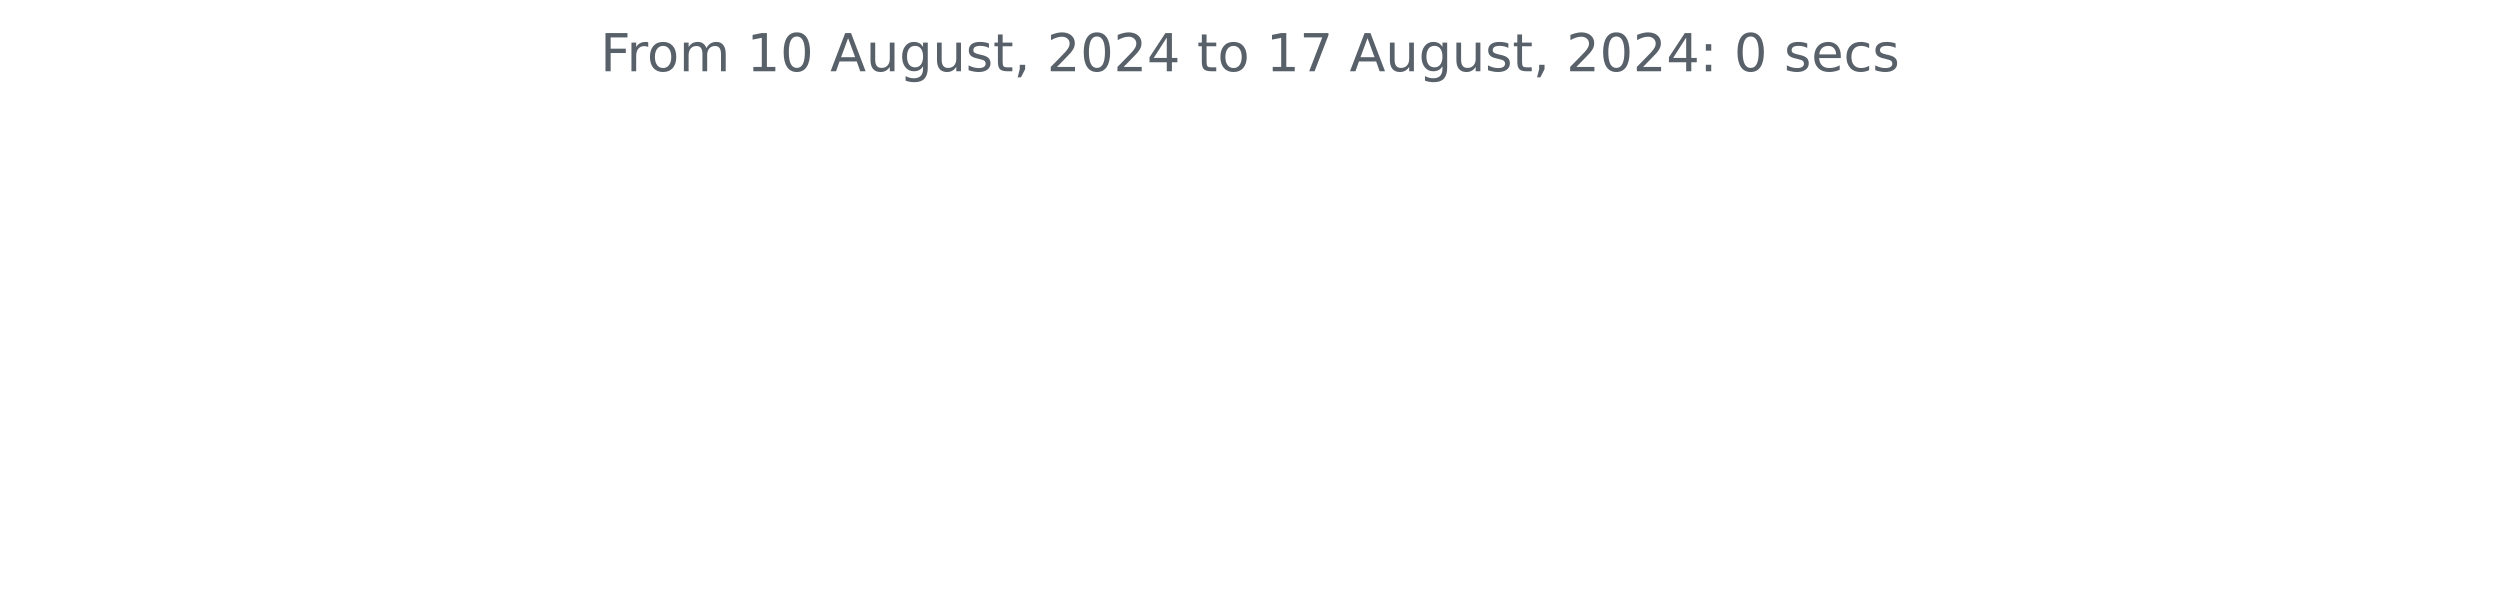
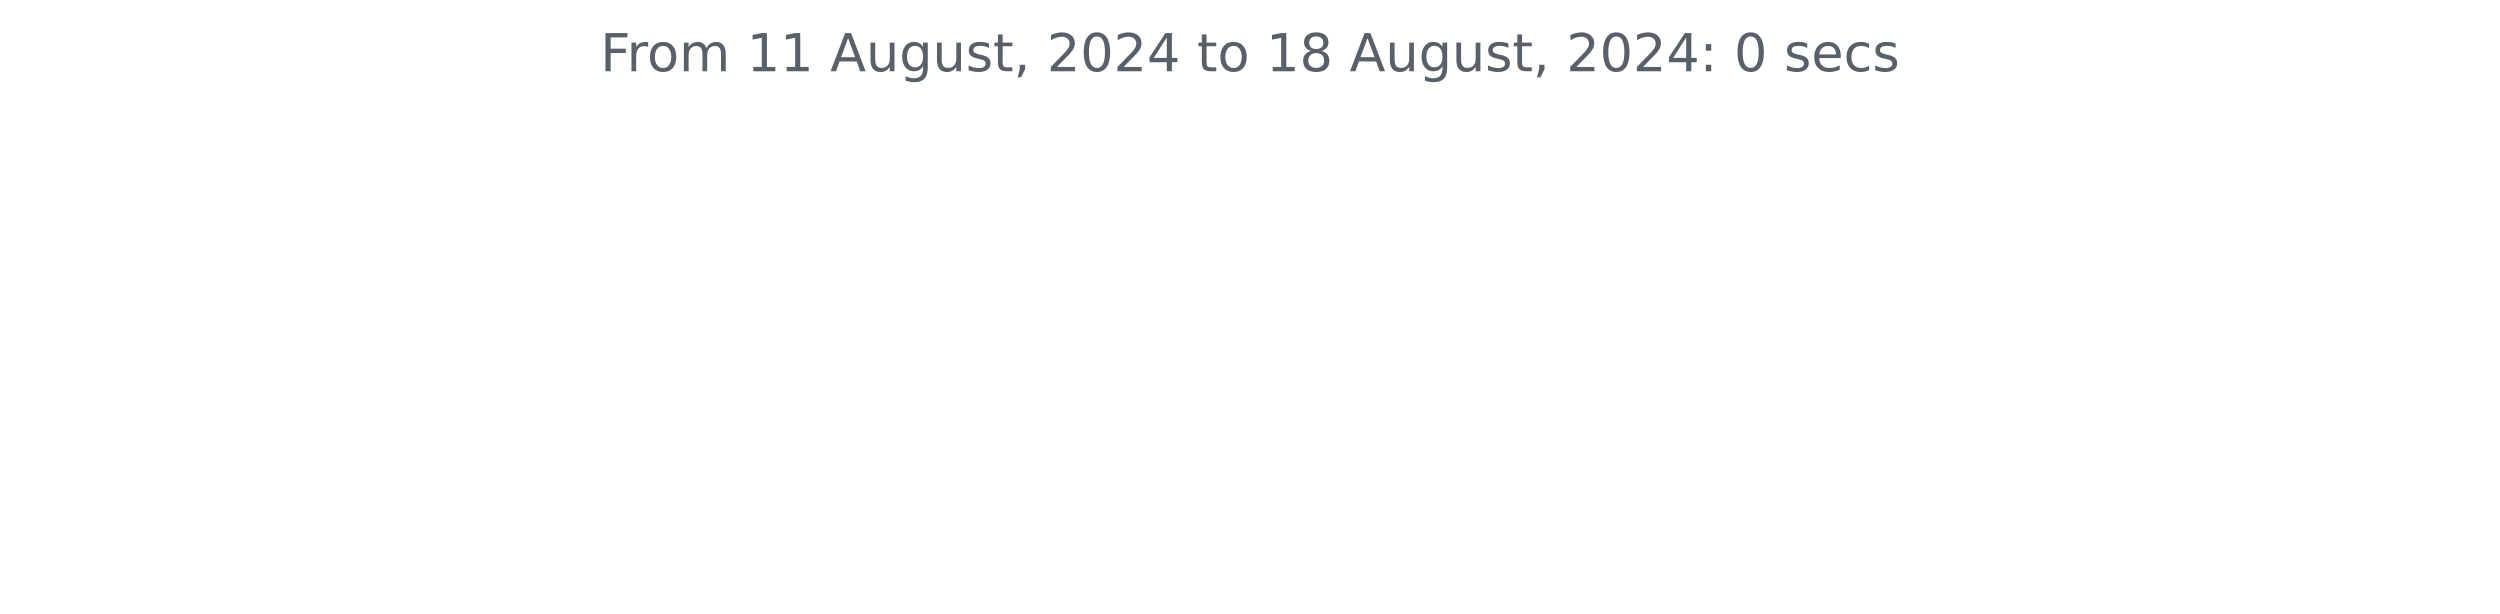
<svg xmlns="http://www.w3.org/2000/svg" xmlns:xlink="http://www.w3.org/1999/xlink" width="572.4pt" height="140.398pt" viewBox="0 0 572.4 140.398" version="1.1">
  <defs>
    <style type="text/css">*{stroke-linejoin: round; stroke-linecap: butt}</style>
  </defs>
  <g id="figure_1">
    <g id="patch_1">
      <path d="M 0 140.398  L 572.4 140.398  L 572.4 0  L 0 0  L 0 140.398  z " style="fill: none" />
    </g>
    <g id="axes_1">
      <g id="matplotlib.axis_1" />
      <g id="matplotlib.axis_2" />
      <g id="text_1">
        <g style="fill: #586069" transform="translate(137.4544 16.31812) scale(0.12 -0.12)">
          <defs>
            <path id="DejaVuSans-46" d="M 628 4666  L 3309 4666  L 3309 4134  L 1259 4134  L 1259 2759  L 3109 2759  L 3109 2228  L 1259 2228  L 1259 0  L 628 0  L 628 4666  z " transform="scale(0.015625)" />
            <path id="DejaVuSans-72" d="M 2631 2963  Q 2534 3019 2420 3045  Q 2306 3072 2169 3072  Q 1681 3072 1420 2755  Q 1159 2438 1159 1844  L 1159 0  L 581 0  L 581 3500  L 1159 3500  L 1159 2956  Q 1341 3275 1631 3429  Q 1922 3584 2338 3584  Q 2397 3584 2469 3576  Q 2541 3569 2628 3553  L 2631 2963  z " transform="scale(0.015625)" />
            <path id="DejaVuSans-6f" d="M 1959 3097  Q 1497 3097 1228 2736  Q 959 2375 959 1747  Q 959 1119 1226 758  Q 1494 397 1959 397  Q 2419 397 2687 759  Q 2956 1122 2956 1747  Q 2956 2369 2687 2733  Q 2419 3097 1959 3097  z M 1959 3584  Q 2709 3584 3137 3096  Q 3566 2609 3566 1747  Q 3566 888 3137 398  Q 2709 -91 1959 -91  Q 1206 -91 779 398  Q 353 888 353 1747  Q 353 2609 779 3096  Q 1206 3584 1959 3584  z " transform="scale(0.015625)" />
            <path id="DejaVuSans-6d" d="M 3328 2828  Q 3544 3216 3844 3400  Q 4144 3584 4550 3584  Q 5097 3584 5394 3201  Q 5691 2819 5691 2113  L 5691 0  L 5113 0  L 5113 2094  Q 5113 2597 4934 2840  Q 4756 3084 4391 3084  Q 3944 3084 3684 2787  Q 3425 2491 3425 1978  L 3425 0  L 2847 0  L 2847 2094  Q 2847 2600 2669 2842  Q 2491 3084 2119 3084  Q 1678 3084 1418 2786  Q 1159 2488 1159 1978  L 1159 0  L 581 0  L 581 3500  L 1159 3500  L 1159 2956  Q 1356 3278 1631 3431  Q 1906 3584 2284 3584  Q 2666 3584 2933 3390  Q 3200 3197 3328 2828  z " transform="scale(0.015625)" />
            <path id="DejaVuSans-20" transform="scale(0.015625)" />
            <path id="DejaVuSans-31" d="M 794 531  L 1825 531  L 1825 4091  L 703 3866  L 703 4441  L 1819 4666  L 2450 4666  L 2450 531  L 3481 531  L 3481 0  L 794 0  L 794 531  z " transform="scale(0.015625)" />
-             <path id="DejaVuSans-30" d="M 2034 4250  Q 1547 4250 1301 3770  Q 1056 3291 1056 2328  Q 1056 1369 1301 889  Q 1547 409 2034 409  Q 2525 409 2770 889  Q 3016 1369 3016 2328  Q 3016 3291 2770 3770  Q 2525 4250 2034 4250  z M 2034 4750  Q 2819 4750 3233 4129  Q 3647 3509 3647 2328  Q 3647 1150 3233 529  Q 2819 -91 2034 -91  Q 1250 -91 836 529  Q 422 1150 422 2328  Q 422 3509 836 4129  Q 1250 4750 2034 4750  z " transform="scale(0.015625)" />
            <path id="DejaVuSans-41" d="M 2188 4044  L 1331 1722  L 3047 1722  L 2188 4044  z M 1831 4666  L 2547 4666  L 4325 0  L 3669 0  L 3244 1197  L 1141 1197  L 716 0  L 50 0  L 1831 4666  z " transform="scale(0.015625)" />
            <path id="DejaVuSans-75" d="M 544 1381  L 544 3500  L 1119 3500  L 1119 1403  Q 1119 906 1312 657  Q 1506 409 1894 409  Q 2359 409 2629 706  Q 2900 1003 2900 1516  L 2900 3500  L 3475 3500  L 3475 0  L 2900 0  L 2900 538  Q 2691 219 2414 64  Q 2138 -91 1772 -91  Q 1169 -91 856 284  Q 544 659 544 1381  z M 1991 3584  L 1991 3584  z " transform="scale(0.015625)" />
            <path id="DejaVuSans-67" d="M 2906 1791  Q 2906 2416 2648 2759  Q 2391 3103 1925 3103  Q 1463 3103 1205 2759  Q 947 2416 947 1791  Q 947 1169 1205 825  Q 1463 481 1925 481  Q 2391 481 2648 825  Q 2906 1169 2906 1791  z M 3481 434  Q 3481 -459 3084 -895  Q 2688 -1331 1869 -1331  Q 1566 -1331 1297 -1286  Q 1028 -1241 775 -1147  L 775 -588  Q 1028 -725 1275 -790  Q 1522 -856 1778 -856  Q 2344 -856 2625 -561  Q 2906 -266 2906 331  L 2906 616  Q 2728 306 2450 153  Q 2172 0 1784 0  Q 1141 0 747 490  Q 353 981 353 1791  Q 353 2603 747 3093  Q 1141 3584 1784 3584  Q 2172 3584 2450 3431  Q 2728 3278 2906 2969  L 2906 3500  L 3481 3500  L 3481 434  z " transform="scale(0.015625)" />
            <path id="DejaVuSans-73" d="M 2834 3397  L 2834 2853  Q 2591 2978 2328 3040  Q 2066 3103 1784 3103  Q 1356 3103 1142 2972  Q 928 2841 928 2578  Q 928 2378 1081 2264  Q 1234 2150 1697 2047  L 1894 2003  Q 2506 1872 2764 1633  Q 3022 1394 3022 966  Q 3022 478 2636 193  Q 2250 -91 1575 -91  Q 1294 -91 989 -36  Q 684 19 347 128  L 347 722  Q 666 556 975 473  Q 1284 391 1588 391  Q 1994 391 2212 530  Q 2431 669 2431 922  Q 2431 1156 2273 1281  Q 2116 1406 1581 1522  L 1381 1569  Q 847 1681 609 1914  Q 372 2147 372 2553  Q 372 3047 722 3315  Q 1072 3584 1716 3584  Q 2034 3584 2315 3537  Q 2597 3491 2834 3397  z " transform="scale(0.015625)" />
            <path id="DejaVuSans-74" d="M 1172 4494  L 1172 3500  L 2356 3500  L 2356 3053  L 1172 3053  L 1172 1153  Q 1172 725 1289 603  Q 1406 481 1766 481  L 2356 481  L 2356 0  L 1766 0  Q 1100 0 847 248  Q 594 497 594 1153  L 594 3053  L 172 3053  L 172 3500  L 594 3500  L 594 4494  L 1172 4494  z " transform="scale(0.015625)" />
            <path id="DejaVuSans-2c" d="M 750 794  L 1409 794  L 1409 256  L 897 -744  L 494 -744  L 750 256  L 750 794  z " transform="scale(0.015625)" />
            <path id="DejaVuSans-32" d="M 1228 531  L 3431 531  L 3431 0  L 469 0  L 469 531  Q 828 903 1448 1529  Q 2069 2156 2228 2338  Q 2531 2678 2651 2914  Q 2772 3150 2772 3378  Q 2772 3750 2511 3984  Q 2250 4219 1831 4219  Q 1534 4219 1204 4116  Q 875 4013 500 3803  L 500 4441  Q 881 4594 1212 4672  Q 1544 4750 1819 4750  Q 2544 4750 2975 4387  Q 3406 4025 3406 3419  Q 3406 3131 3298 2873  Q 3191 2616 2906 2266  Q 2828 2175 2409 1742  Q 1991 1309 1228 531  z " transform="scale(0.015625)" />
+             <path id="DejaVuSans-30" d="M 2034 4250  Q 1547 4250 1301 3770  Q 1056 3291 1056 2328  Q 1056 1369 1301 889  Q 1547 409 2034 409  Q 2525 409 2770 889  Q 3016 1369 3016 2328  Q 3016 3291 2770 3770  Q 2525 4250 2034 4250  z M 2034 4750  Q 2819 4750 3233 4129  Q 3647 3509 3647 2328  Q 3647 1150 3233 529  Q 2819 -91 2034 -91  Q 1250 -91 836 529  Q 422 1150 422 2328  Q 422 3509 836 4129  Q 1250 4750 2034 4750  z " transform="scale(0.015625)" />
            <path id="DejaVuSans-34" d="M 2419 4116  L 825 1625  L 2419 1625  L 2419 4116  z M 2253 4666  L 3047 4666  L 3047 1625  L 3713 1625  L 3713 1100  L 3047 1100  L 3047 0  L 2419 0  L 2419 1100  L 313 1100  L 313 1709  L 2253 4666  z " transform="scale(0.015625)" />
-             <path id="DejaVuSans-37" d="M 525 4666  L 3525 4666  L 3525 4397  L 1831 0  L 1172 0  L 2766 4134  L 525 4134  L 525 4666  z " transform="scale(0.015625)" />
+             <path id="DejaVuSans-38" d="M 2034 2216  Q 1584 2216 1326 1975  Q 1069 1734 1069 1313  Q 1069 891 1326 650  Q 1584 409 2034 409  Q 2484 409 2743 651  Q 3003 894 3003 1313  Q 3003 1734 2745 1975  Q 2488 2216 2034 2216  z M 1403 2484  Q 997 2584 770 2862  Q 544 3141 544 3541  Q 544 4100 942 4425  Q 1341 4750 2034 4750  Q 2731 4750 3128 4425  Q 3525 4100 3525 3541  Q 3525 3141 3298 2862  Q 3072 2584 2669 2484  Q 3125 2378 3379 2068  Q 3634 1759 3634 1313  Q 3634 634 3220 271  Q 2806 -91 2034 -91  Q 1263 -91 848 271  Q 434 634 434 1313  Q 434 1759 690 2068  Q 947 2378 1403 2484  z M 1172 3481  Q 1172 3119 1398 2916  Q 1625 2713 2034 2713  Q 2441 2713 2670 2916  Q 2900 3119 2900 3481  Q 2900 3844 2670 4047  Q 2441 4250 2034 4250  Q 1625 4250 1398 4047  Q 1172 3844 1172 3481  z " transform="scale(0.015625)" />
            <path id="DejaVuSans-3a" d="M 750 794  L 1409 794  L 1409 0  L 750 0  L 750 794  z M 750 3309  L 1409 3309  L 1409 2516  L 750 2516  L 750 3309  z " transform="scale(0.015625)" />
            <path id="DejaVuSans-65" d="M 3597 1894  L 3597 1613  L 953 1613  Q 991 1019 1311 708  Q 1631 397 2203 397  Q 2534 397 2845 478  Q 3156 559 3463 722  L 3463 178  Q 3153 47 2828 -22  Q 2503 -91 2169 -91  Q 1331 -91 842 396  Q 353 884 353 1716  Q 353 2575 817 3079  Q 1281 3584 2069 3584  Q 2775 3584 3186 3129  Q 3597 2675 3597 1894  z M 3022 2063  Q 3016 2534 2758 2815  Q 2500 3097 2075 3097  Q 1594 3097 1305 2825  Q 1016 2553 972 2059  L 3022 2063  z " transform="scale(0.015625)" />
            <path id="DejaVuSans-63" d="M 3122 3366  L 3122 2828  Q 2878 2963 2633 3030  Q 2388 3097 2138 3097  Q 1578 3097 1268 2742  Q 959 2388 959 1747  Q 959 1106 1268 751  Q 1578 397 2138 397  Q 2388 397 2633 464  Q 2878 531 3122 666  L 3122 134  Q 2881 22 2623 -34  Q 2366 -91 2075 -91  Q 1284 -91 818 406  Q 353 903 353 1747  Q 353 2603 823 3093  Q 1294 3584 2113 3584  Q 2378 3584 2631 3529  Q 2884 3475 3122 3366  z " transform="scale(0.015625)" />
          </defs>
          <use xlink:href="#DejaVuSans-46" />
          <use xlink:href="#DejaVuSans-72" x="50.27" />
          <use xlink:href="#DejaVuSans-6f" x="89.133" />
          <use xlink:href="#DejaVuSans-6d" x="150.314" />
          <use xlink:href="#DejaVuSans-20" x="247.727" />
          <use xlink:href="#DejaVuSans-31" x="279.514" />
-           <use xlink:href="#DejaVuSans-30" x="343.137" />
+           <use xlink:href="#DejaVuSans-31" x="343.137" />
          <use xlink:href="#DejaVuSans-20" x="406.76" />
          <use xlink:href="#DejaVuSans-41" x="438.547" />
          <use xlink:href="#DejaVuSans-75" x="506.955" />
          <use xlink:href="#DejaVuSans-67" x="570.334" />
          <use xlink:href="#DejaVuSans-75" x="633.811" />
          <use xlink:href="#DejaVuSans-73" x="697.189" />
          <use xlink:href="#DejaVuSans-74" x="749.289" />
          <use xlink:href="#DejaVuSans-2c" x="788.498" />
          <use xlink:href="#DejaVuSans-20" x="820.285" />
          <use xlink:href="#DejaVuSans-32" x="852.072" />
          <use xlink:href="#DejaVuSans-30" x="915.695" />
          <use xlink:href="#DejaVuSans-32" x="979.318" />
          <use xlink:href="#DejaVuSans-34" x="1042.941" />
          <use xlink:href="#DejaVuSans-20" x="1106.564" />
          <use xlink:href="#DejaVuSans-74" x="1138.352" />
          <use xlink:href="#DejaVuSans-6f" x="1177.561" />
          <use xlink:href="#DejaVuSans-20" x="1238.742" />
          <use xlink:href="#DejaVuSans-31" x="1270.529" />
-           <use xlink:href="#DejaVuSans-37" x="1334.152" />
+           <use xlink:href="#DejaVuSans-38" x="1334.152" />
          <use xlink:href="#DejaVuSans-20" x="1397.775" />
          <use xlink:href="#DejaVuSans-41" x="1429.562" />
          <use xlink:href="#DejaVuSans-75" x="1497.971" />
          <use xlink:href="#DejaVuSans-67" x="1561.35" />
          <use xlink:href="#DejaVuSans-75" x="1624.826" />
          <use xlink:href="#DejaVuSans-73" x="1688.205" />
          <use xlink:href="#DejaVuSans-74" x="1740.305" />
          <use xlink:href="#DejaVuSans-2c" x="1779.514" />
          <use xlink:href="#DejaVuSans-20" x="1811.301" />
          <use xlink:href="#DejaVuSans-32" x="1843.088" />
          <use xlink:href="#DejaVuSans-30" x="1906.711" />
          <use xlink:href="#DejaVuSans-32" x="1970.334" />
          <use xlink:href="#DejaVuSans-34" x="2033.957" />
          <use xlink:href="#DejaVuSans-3a" x="2097.58" />
          <use xlink:href="#DejaVuSans-20" x="2131.271" />
          <use xlink:href="#DejaVuSans-30" x="2163.059" />
          <use xlink:href="#DejaVuSans-20" x="2226.682" />
          <use xlink:href="#DejaVuSans-73" x="2258.469" />
          <use xlink:href="#DejaVuSans-65" x="2310.568" />
          <use xlink:href="#DejaVuSans-63" x="2372.092" />
          <use xlink:href="#DejaVuSans-73" x="2427.072" />
        </g>
      </g>
    </g>
  </g>
</svg>
